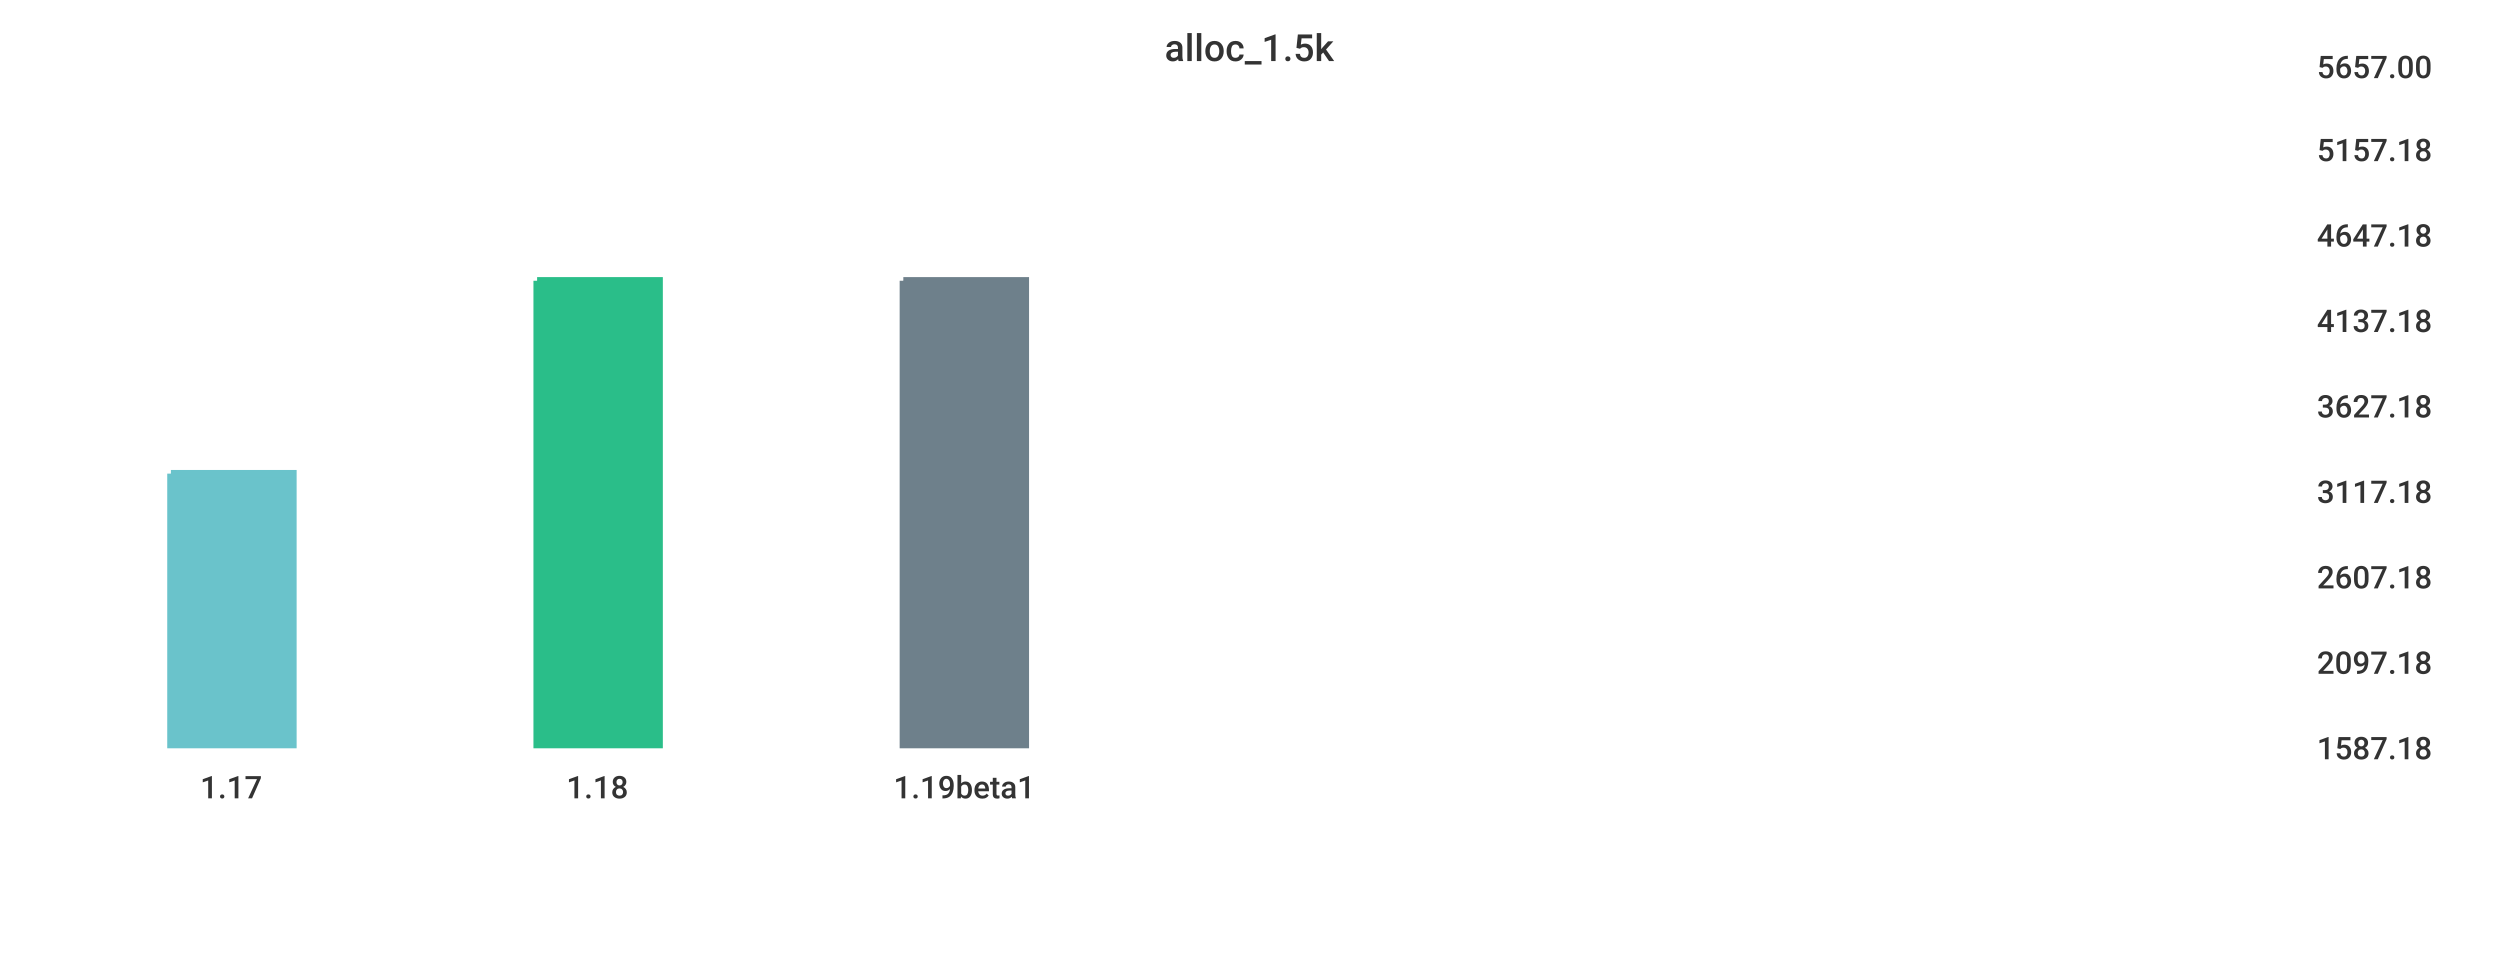
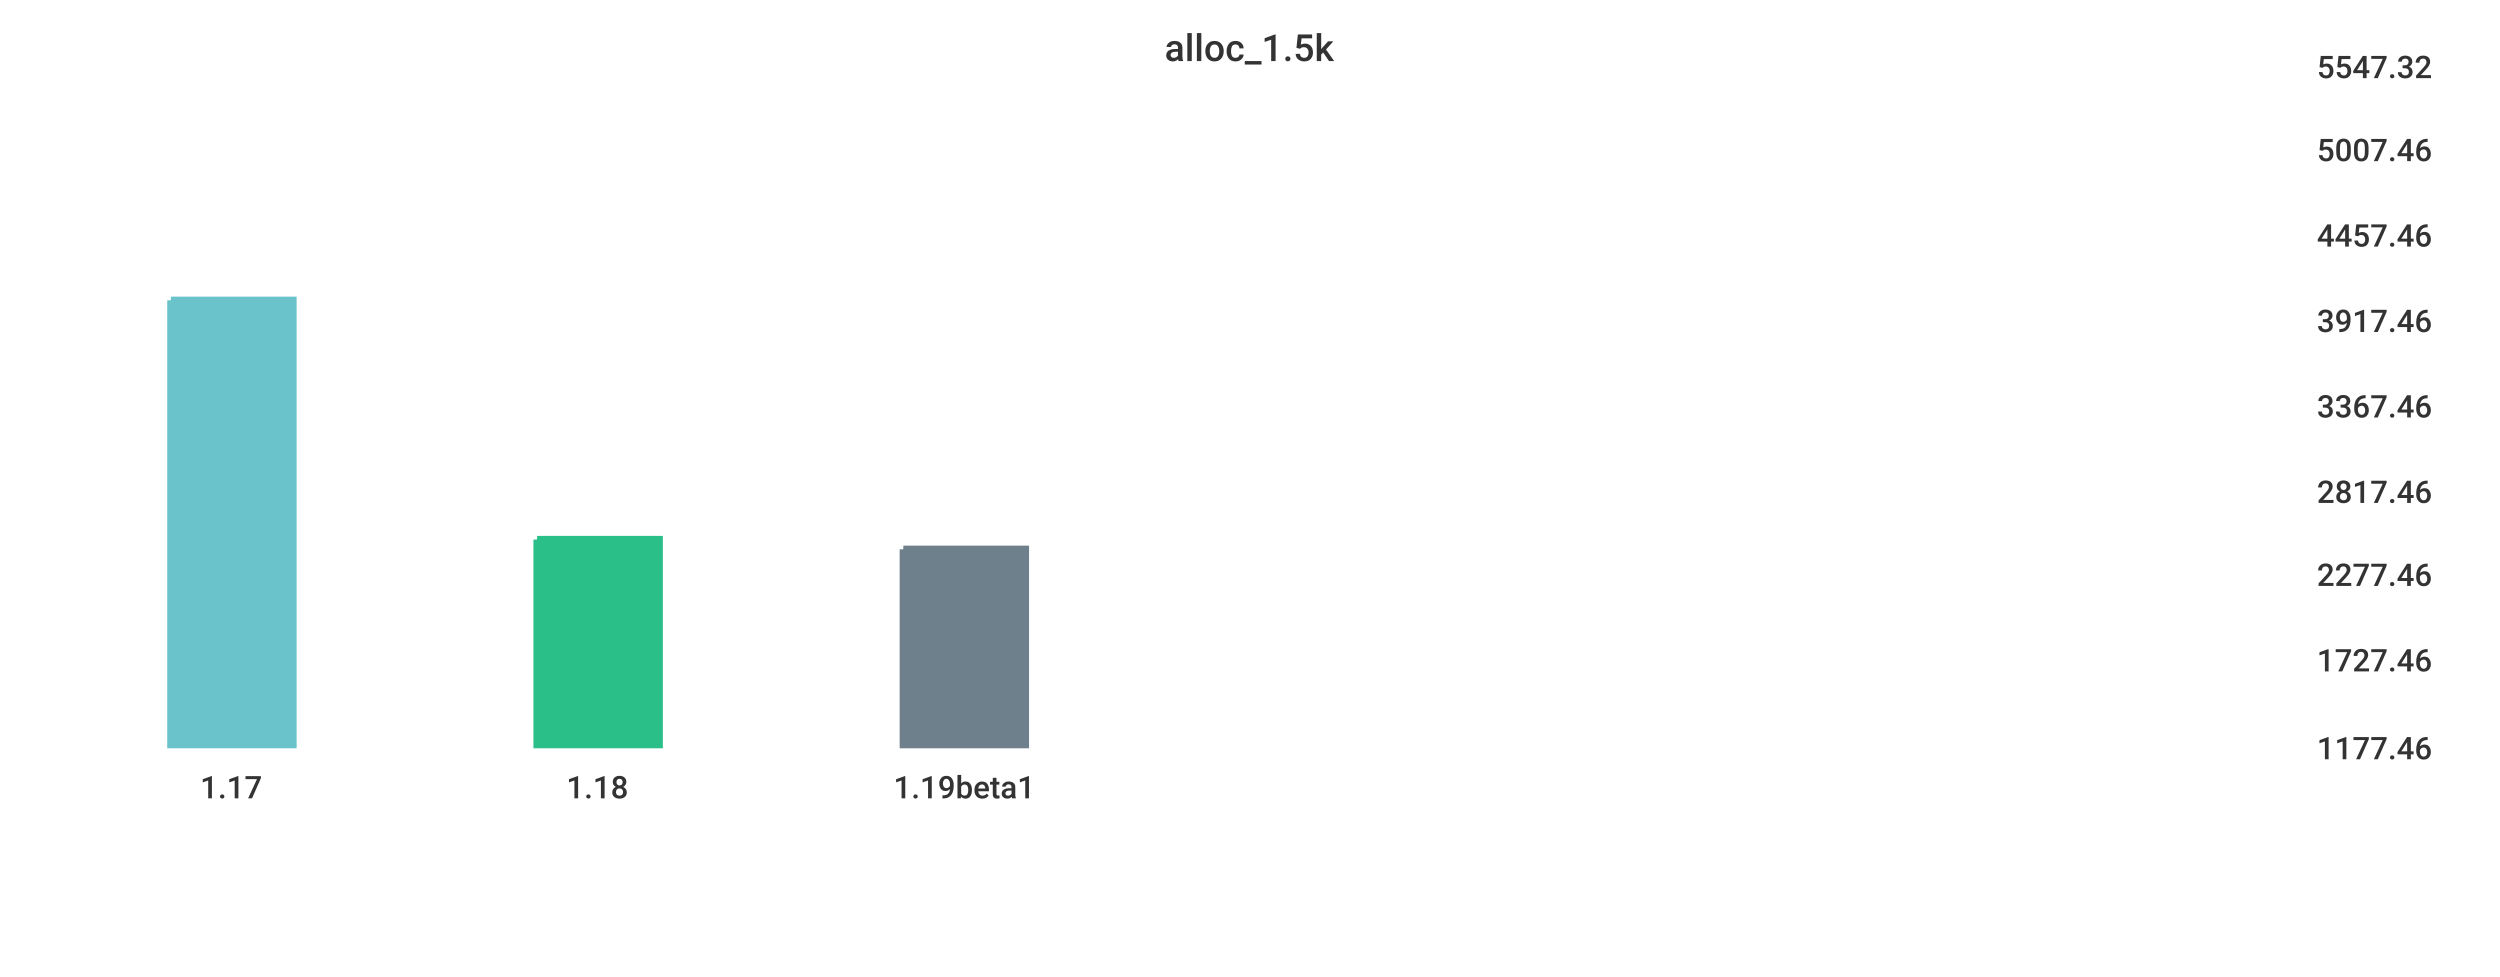
<svg xmlns="http://www.w3.org/2000/svg" width="1024" height="400">\n<path d="M 0 0 L 1024 0 L 1024 400 L 0 400 L 0 0" style="stroke-width:0;stroke:rgba(255,255,255,1.0);fill:rgba(255,255,255,1.0)" />
  <path d="M 20 26 L 934 26 L 934 305 L 20 305 L 20 26" style="stroke-width:0;stroke:rgba(255,255,255,1.0);fill:rgba(255,255,255,1.0)" />
-   <path d="M 70 194 L 120 194 L 120 305 L 70 305 L 70 194" style="stroke-width:3;stroke:rgba(106,195,203,1.0);fill:rgba(106,195,203,1.0)" />
-   <path d="M 220 115 L 270 115 L 270 305 L 220 305 L 220 115" style="stroke-width:3;stroke:rgba(42,190,137,1.0);fill:rgba(42,190,137,1.0)" />
-   <path d="M 370 115 L 420 115 L 420 305 L 370 305 L 370 115" style="stroke-width:3;stroke:rgba(110,128,139,1.0);fill:rgba(110,128,139,1.0)" />
+   <path d="M 70 123 L 120 123 L 120 305 L 70 305 L 70 123" style="stroke-width:3;stroke:rgba(106,195,203,1.0);fill:rgba(106,195,203,1.0)" />
+   <path d="M 220 221 L 270 221 L 270 305 L 220 305 L 220 221" style="stroke-width:3;stroke:rgba(42,190,137,1.0);fill:rgba(42,190,137,1.0)" />
+   <path d="M 370 225 L 420 225 L 420 305 L 370 305 L 370 225" style="stroke-width:3;stroke:rgba(110,128,139,1.0);fill:rgba(110,128,139,1.0)" />
  <path d="M 20 305 L 934 305" style="stroke-width:0;stroke:rgba(51,51,51,1.0);fill:none" />
  <path d="M 20 305 L 20 310" style="stroke-width:0;stroke:rgba(51,51,51,1.0);fill:none" />
  <text x="82" y="327" style="stroke-width:0;stroke:none;fill:rgba(51,51,51,1.0);font-size:12.8px;font-family:'Roboto Medium',sans-serif">1.17</text>
  <path d="M 170 305 L 170 310" style="stroke-width:0;stroke:rgba(51,51,51,1.0);fill:none" />
  <text x="232" y="327" style="stroke-width:0;stroke:none;fill:rgba(51,51,51,1.0);font-size:12.8px;font-family:'Roboto Medium',sans-serif">1.18</text>
  <path d="M 320 305 L 320 310" style="stroke-width:0;stroke:rgba(51,51,51,1.0);fill:none" />
  <text x="366" y="327" style="stroke-width:0;stroke:none;fill:rgba(51,51,51,1.0);font-size:12.8px;font-family:'Roboto Medium',sans-serif">1.19beta1</text>
  <path d="M 934 26 L 934 305" style="stroke-width:0;stroke:rgba(51,51,51,1.0);fill:none" />
  <path d="M 934 305 L 939 305" style="stroke-width:0;stroke:rgba(51,51,51,1.0);fill:none" />
  <path d="M 934 305 L 939 305" style="stroke-width:0;stroke:rgba(51,51,51,1.0);fill:none" />
-   <text x="949" y="311" style="stroke-width:0;stroke:none;fill:rgba(51,51,51,1.0);font-size:12.8px;font-family:'Roboto Medium',sans-serif">1587.18</text>
-   <path d="M 934 270 L 939 270" style="stroke-width:0;stroke:rgba(51,51,51,1.0);fill:none" />
-   <text x="949" y="276" style="stroke-width:0;stroke:none;fill:rgba(51,51,51,1.0);font-size:12.8px;font-family:'Roboto Medium',sans-serif">2097.18</text>
-   <path d="M 934 235 L 939 235" style="stroke-width:0;stroke:rgba(51,51,51,1.0);fill:none" />
-   <text x="949" y="241" style="stroke-width:0;stroke:none;fill:rgba(51,51,51,1.0);font-size:12.8px;font-family:'Roboto Medium',sans-serif">2607.18</text>
+   <text x="949" y="311" style="stroke-width:0;stroke:none;fill:rgba(51,51,51,1.0);font-size:12.8px;font-family:'Roboto Medium',sans-serif">1177.46</text>
+   <path d="M 934 269 L 939 269" style="stroke-width:0;stroke:rgba(51,51,51,1.0);fill:none" />
+   <text x="949" y="275" style="stroke-width:0;stroke:none;fill:rgba(51,51,51,1.0);font-size:12.8px;font-family:'Roboto Medium',sans-serif">1727.46</text>
+   <path d="M 934 234 L 939 234" style="stroke-width:0;stroke:rgba(51,51,51,1.0);fill:none" />
+   <text x="949" y="240" style="stroke-width:0;stroke:none;fill:rgba(51,51,51,1.0);font-size:12.8px;font-family:'Roboto Medium',sans-serif">2277.46</text>
  <path d="M 934 200 L 939 200" style="stroke-width:0;stroke:rgba(51,51,51,1.0);fill:none" />
-   <text x="949" y="206" style="stroke-width:0;stroke:none;fill:rgba(51,51,51,1.0);font-size:12.8px;font-family:'Roboto Medium',sans-serif">3117.18</text>
+   <text x="949" y="206" style="stroke-width:0;stroke:none;fill:rgba(51,51,51,1.0);font-size:12.8px;font-family:'Roboto Medium',sans-serif">2817.46</text>
  <path d="M 934 165 L 939 165" style="stroke-width:0;stroke:rgba(51,51,51,1.0);fill:none" />
-   <text x="949" y="171" style="stroke-width:0;stroke:none;fill:rgba(51,51,51,1.0);font-size:12.8px;font-family:'Roboto Medium',sans-serif">3627.18</text>
+   <text x="949" y="171" style="stroke-width:0;stroke:none;fill:rgba(51,51,51,1.0);font-size:12.8px;font-family:'Roboto Medium',sans-serif">3367.46</text>
  <path d="M 934 130 L 939 130" style="stroke-width:0;stroke:rgba(51,51,51,1.0);fill:none" />
-   <text x="949" y="136" style="stroke-width:0;stroke:none;fill:rgba(51,51,51,1.0);font-size:12.8px;font-family:'Roboto Medium',sans-serif">4137.18</text>
+   <text x="949" y="136" style="stroke-width:0;stroke:none;fill:rgba(51,51,51,1.0);font-size:12.8px;font-family:'Roboto Medium',sans-serif">3917.46</text>
  <path d="M 934 95 L 939 95" style="stroke-width:0;stroke:rgba(51,51,51,1.0);fill:none" />
-   <text x="949" y="101" style="stroke-width:0;stroke:none;fill:rgba(51,51,51,1.0);font-size:12.8px;font-family:'Roboto Medium',sans-serif">4647.18</text>
+   <text x="949" y="101" style="stroke-width:0;stroke:none;fill:rgba(51,51,51,1.0);font-size:12.8px;font-family:'Roboto Medium',sans-serif">4457.46</text>
  <path d="M 934 60 L 939 60" style="stroke-width:0;stroke:rgba(51,51,51,1.0);fill:none" />
-   <text x="949" y="66" style="stroke-width:0;stroke:none;fill:rgba(51,51,51,1.0);font-size:12.8px;font-family:'Roboto Medium',sans-serif">5157.18</text>
+   <text x="949" y="66" style="stroke-width:0;stroke:none;fill:rgba(51,51,51,1.0);font-size:12.8px;font-family:'Roboto Medium',sans-serif">5007.46</text>
  <path d="M 934 26 L 939 26" style="stroke-width:0;stroke:rgba(51,51,51,1.0);fill:none" />
-   <text x="949" y="32" style="stroke-width:0;stroke:none;fill:rgba(51,51,51,1.0);font-size:12.8px;font-family:'Roboto Medium',sans-serif">5657.00</text>
+   <text x="949" y="32" style="stroke-width:0;stroke:none;fill:rgba(51,51,51,1.0);font-size:12.8px;font-family:'Roboto Medium',sans-serif">5547.32</text>
  <text x="477" y="25" style="stroke-width:0;stroke:none;fill:rgba(51,51,51,1.0);font-size:15.3px;font-family:'Roboto Medium',sans-serif">alloc_1.5k</text>
</svg>
